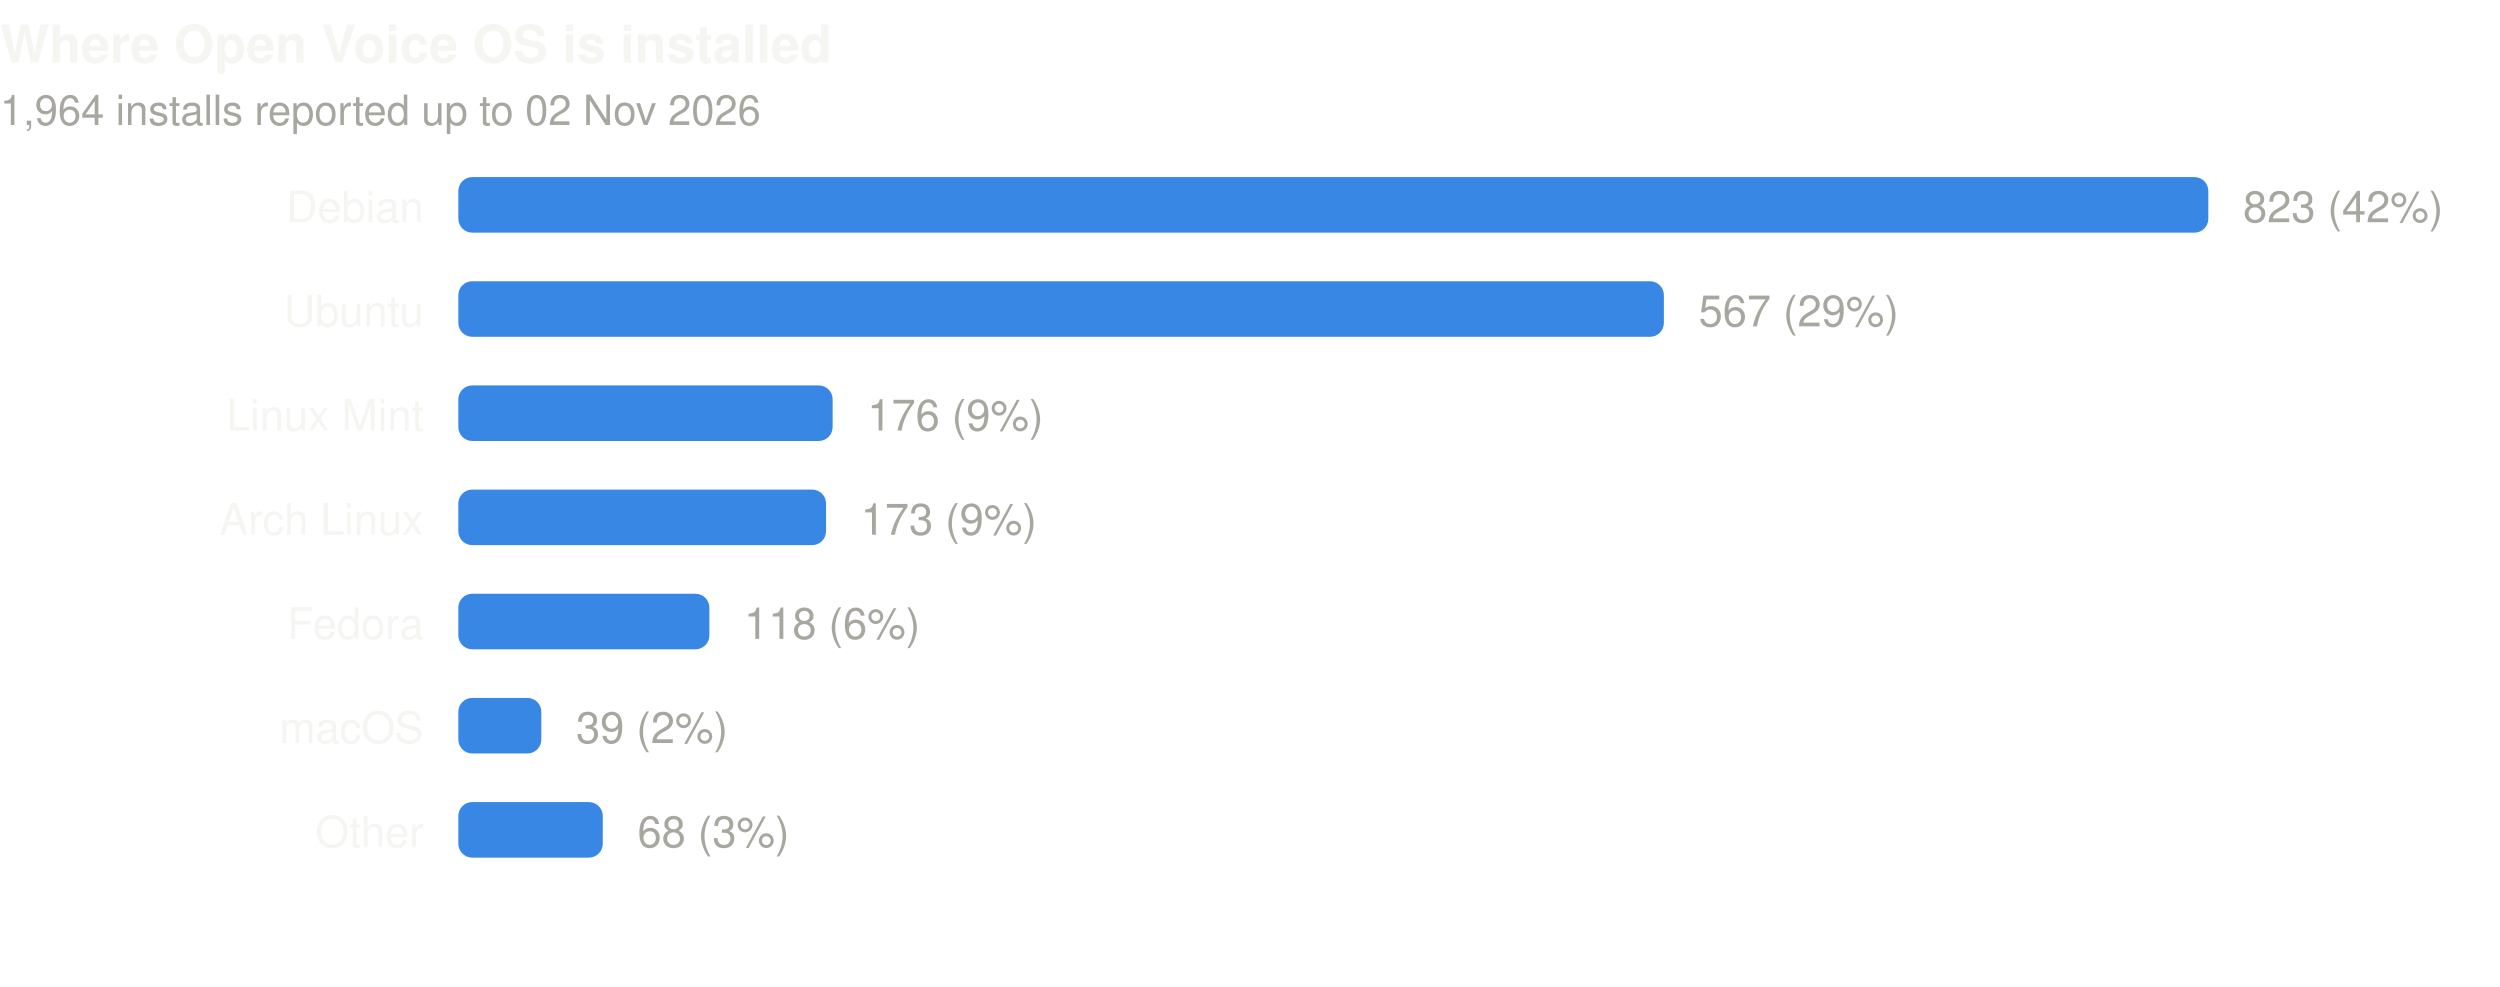
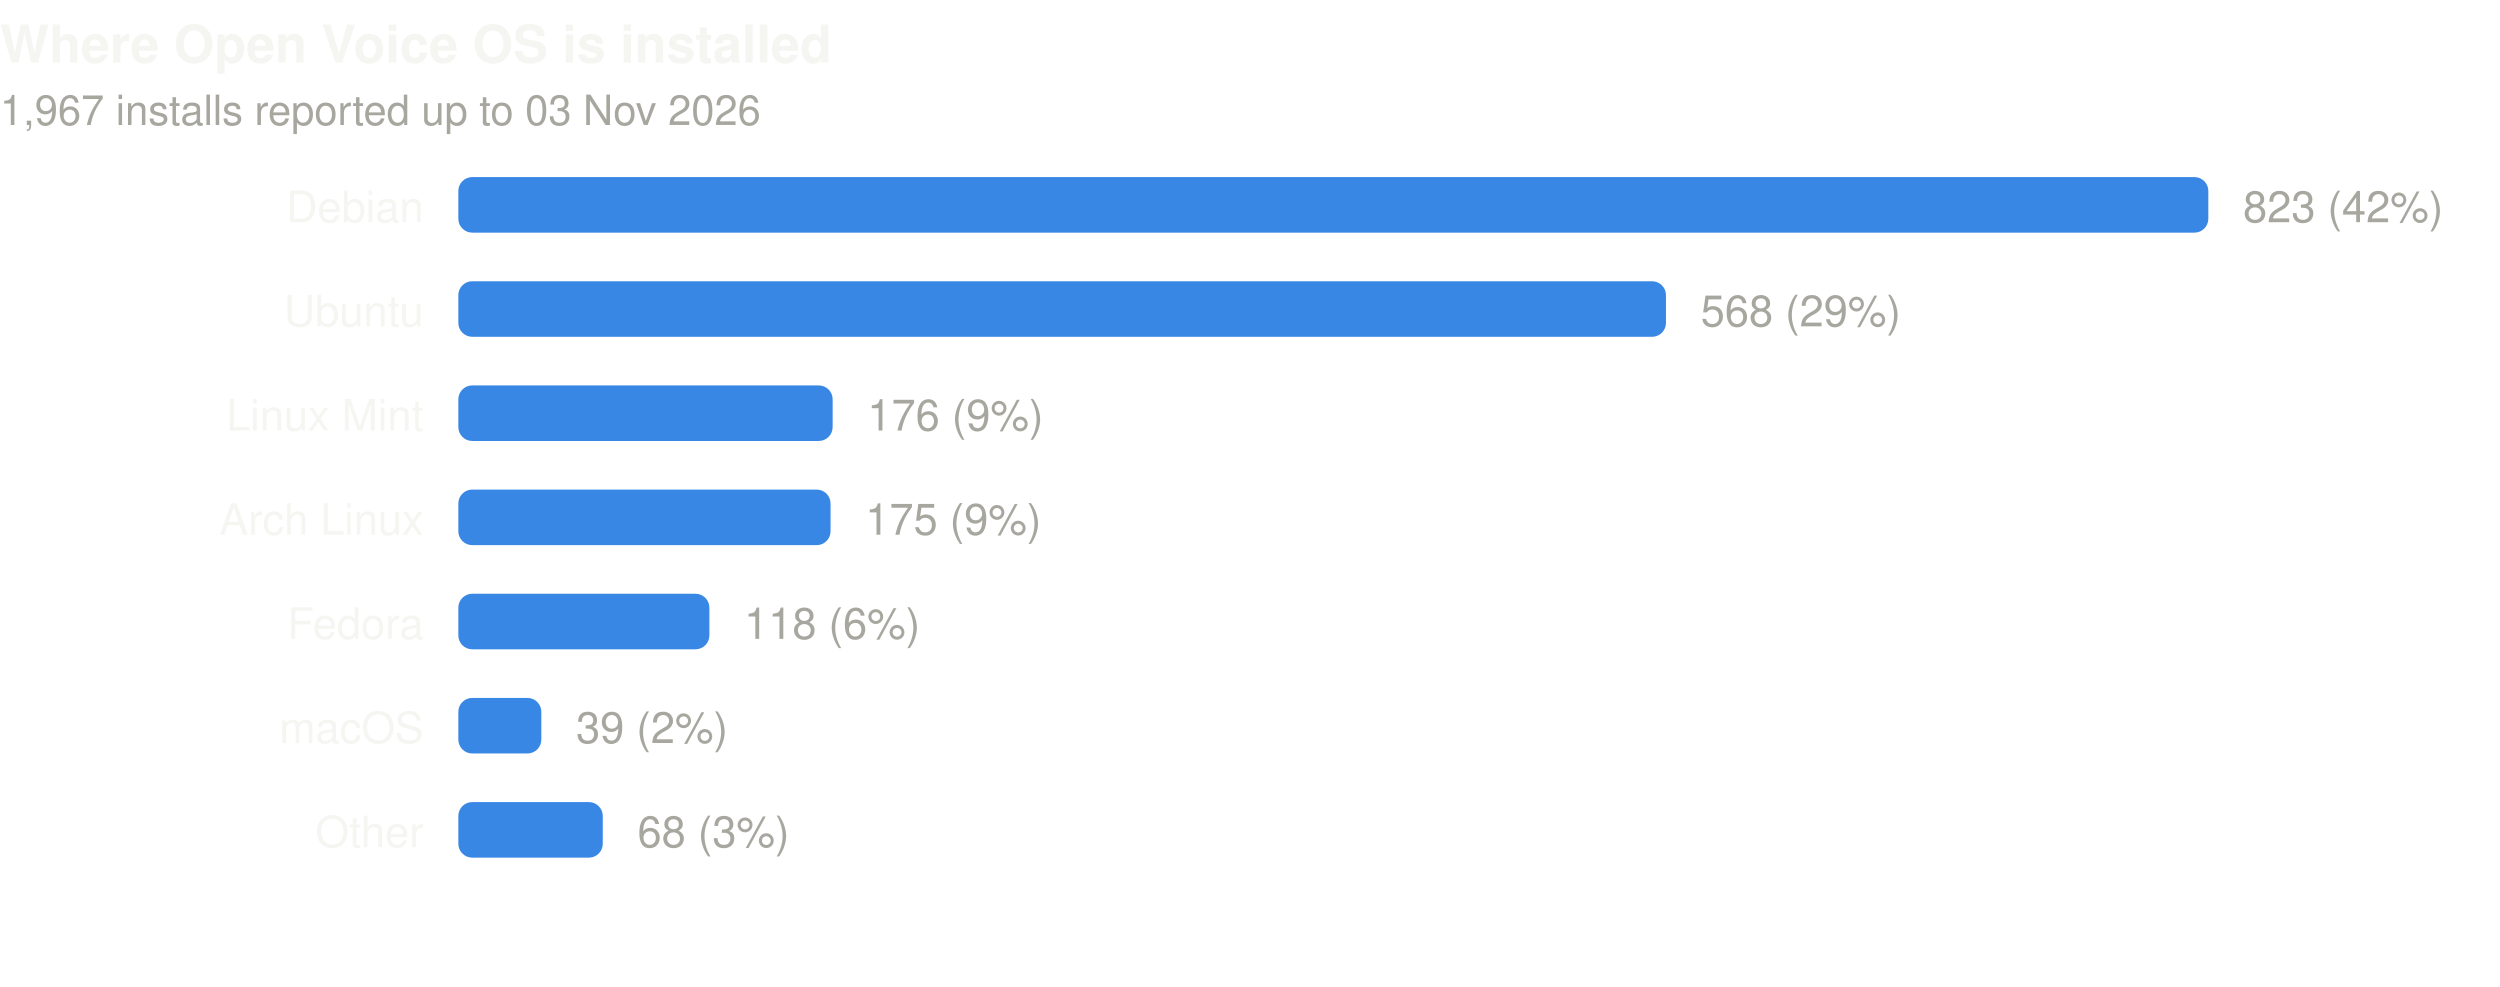
- <svg xmlns="http://www.w3.org/2000/svg" width="720" height="284" viewBox="0 0 720 284" role="img" aria-label="Where Open Voice OS is installed. 1,964 installs reported up to 02 Nov 2026">
+ <svg xmlns="http://www.w3.org/2000/svg" width="720" height="284" viewBox="0 0 720 284" role="img" aria-label="Where Open Voice OS is installed. 1,967 installs reported up to 03 Nov 2026">
  <text x="0" y="18" font-family="ui-sans-serif,-apple-system,BlinkMacSystemFont,'Segoe UI',Helvetica,Arial,sans-serif" font-size="15" font-weight="600" fill="#f5f5f2">Where Open Voice OS is installed</text>
-   <text x="0" y="36" font-family="ui-sans-serif,-apple-system,BlinkMacSystemFont,'Segoe UI',Helvetica,Arial,sans-serif" font-size="12" fill="#a8a79f">1,964 installs reported up to 02 Nov 2026</text>
+   <text x="0" y="36" font-family="ui-sans-serif,-apple-system,BlinkMacSystemFont,'Segoe UI',Helvetica,Arial,sans-serif" font-size="12" fill="#a8a79f">1,967 installs reported up to 03 Nov 2026</text>
  <text x="122" y="64.0" text-anchor="end" font-family="ui-sans-serif,-apple-system,BlinkMacSystemFont,'Segoe UI',Helvetica,Arial,sans-serif" font-size="12.5" fill="#f5f5f2">Debian</text>
  <rect x="132" y="51.0" width="504.0" height="16" rx="4" fill="#3987e5" />
  <text x="646.0" y="64.0" font-family="ui-sans-serif,-apple-system,BlinkMacSystemFont,'Segoe UI',Helvetica,Arial,sans-serif" font-size="12.5" fill="#a8a79f">823 (42%)</text>
  <text x="122" y="94.0" text-anchor="end" font-family="ui-sans-serif,-apple-system,BlinkMacSystemFont,'Segoe UI',Helvetica,Arial,sans-serif" font-size="12.5" fill="#f5f5f2">Ubuntu</text>
-   <rect x="132" y="81.0" width="347.2" height="16" rx="4" fill="#3987e5" />
-   <text x="489.2" y="94.0" font-family="ui-sans-serif,-apple-system,BlinkMacSystemFont,'Segoe UI',Helvetica,Arial,sans-serif" font-size="12.5" fill="#a8a79f">567 (29%)</text>
+   <rect x="132" y="81.0" width="347.8" height="16" rx="4" fill="#3987e5" />
+   <text x="489.8" y="94.0" font-family="ui-sans-serif,-apple-system,BlinkMacSystemFont,'Segoe UI',Helvetica,Arial,sans-serif" font-size="12.5" fill="#a8a79f">568 (29%)</text>
  <text x="122" y="124.0" text-anchor="end" font-family="ui-sans-serif,-apple-system,BlinkMacSystemFont,'Segoe UI',Helvetica,Arial,sans-serif" font-size="12.5" fill="#f5f5f2">Linux Mint</text>
  <rect x="132" y="111.0" width="107.8" height="16" rx="4" fill="#3987e5" />
  <text x="249.8" y="124.0" font-family="ui-sans-serif,-apple-system,BlinkMacSystemFont,'Segoe UI',Helvetica,Arial,sans-serif" font-size="12.5" fill="#a8a79f">176 (9%)</text>
  <text x="122" y="154.0" text-anchor="end" font-family="ui-sans-serif,-apple-system,BlinkMacSystemFont,'Segoe UI',Helvetica,Arial,sans-serif" font-size="12.5" fill="#f5f5f2">Arch Linux</text>
-   <rect x="132" y="141.0" width="105.9" height="16" rx="4" fill="#3987e5" />
-   <text x="247.9" y="154.0" font-family="ui-sans-serif,-apple-system,BlinkMacSystemFont,'Segoe UI',Helvetica,Arial,sans-serif" font-size="12.5" fill="#a8a79f">173 (9%)</text>
+   <rect x="132" y="141.0" width="107.2" height="16" rx="4" fill="#3987e5" />
+   <text x="249.2" y="154.0" font-family="ui-sans-serif,-apple-system,BlinkMacSystemFont,'Segoe UI',Helvetica,Arial,sans-serif" font-size="12.5" fill="#a8a79f">175 (9%)</text>
  <text x="122" y="184.0" text-anchor="end" font-family="ui-sans-serif,-apple-system,BlinkMacSystemFont,'Segoe UI',Helvetica,Arial,sans-serif" font-size="12.5" fill="#f5f5f2">Fedora</text>
  <rect x="132" y="171.0" width="72.3" height="16" rx="4" fill="#3987e5" />
  <text x="214.3" y="184.0" font-family="ui-sans-serif,-apple-system,BlinkMacSystemFont,'Segoe UI',Helvetica,Arial,sans-serif" font-size="12.5" fill="#a8a79f">118 (6%)</text>
  <text x="122" y="214.0" text-anchor="end" font-family="ui-sans-serif,-apple-system,BlinkMacSystemFont,'Segoe UI',Helvetica,Arial,sans-serif" font-size="12.5" fill="#f5f5f2">macOS</text>
  <rect x="132" y="201.0" width="23.9" height="16" rx="4" fill="#3987e5" />
  <text x="165.9" y="214.0" font-family="ui-sans-serif,-apple-system,BlinkMacSystemFont,'Segoe UI',Helvetica,Arial,sans-serif" font-size="12.5" fill="#a8a79f">39 (2%)</text>
  <text x="122" y="244.0" text-anchor="end" font-family="ui-sans-serif,-apple-system,BlinkMacSystemFont,'Segoe UI',Helvetica,Arial,sans-serif" font-size="12.5" fill="#f5f5f2">Other</text>
  <rect x="132" y="231.0" width="41.6" height="16" rx="4" fill="#3987e5" />
  <text x="183.6" y="244.0" font-family="ui-sans-serif,-apple-system,BlinkMacSystemFont,'Segoe UI',Helvetica,Arial,sans-serif" font-size="12.5" fill="#a8a79f">68 (3%)</text>
</svg>
